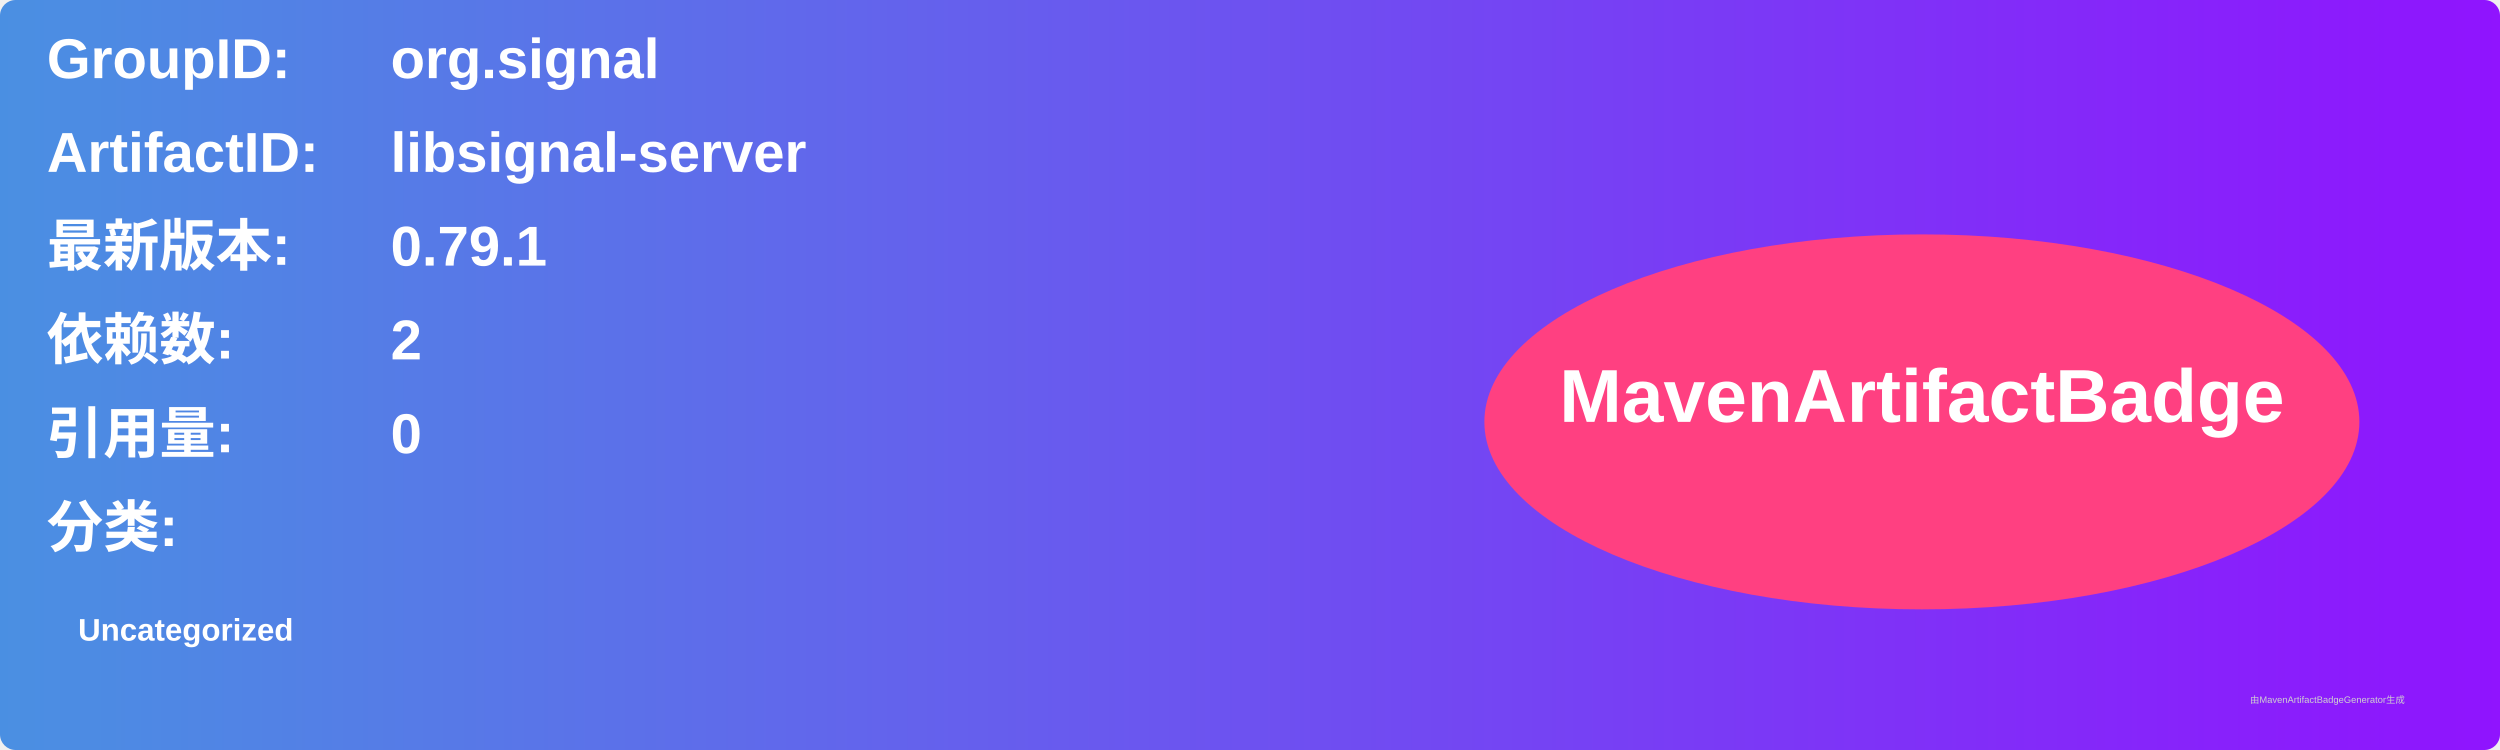
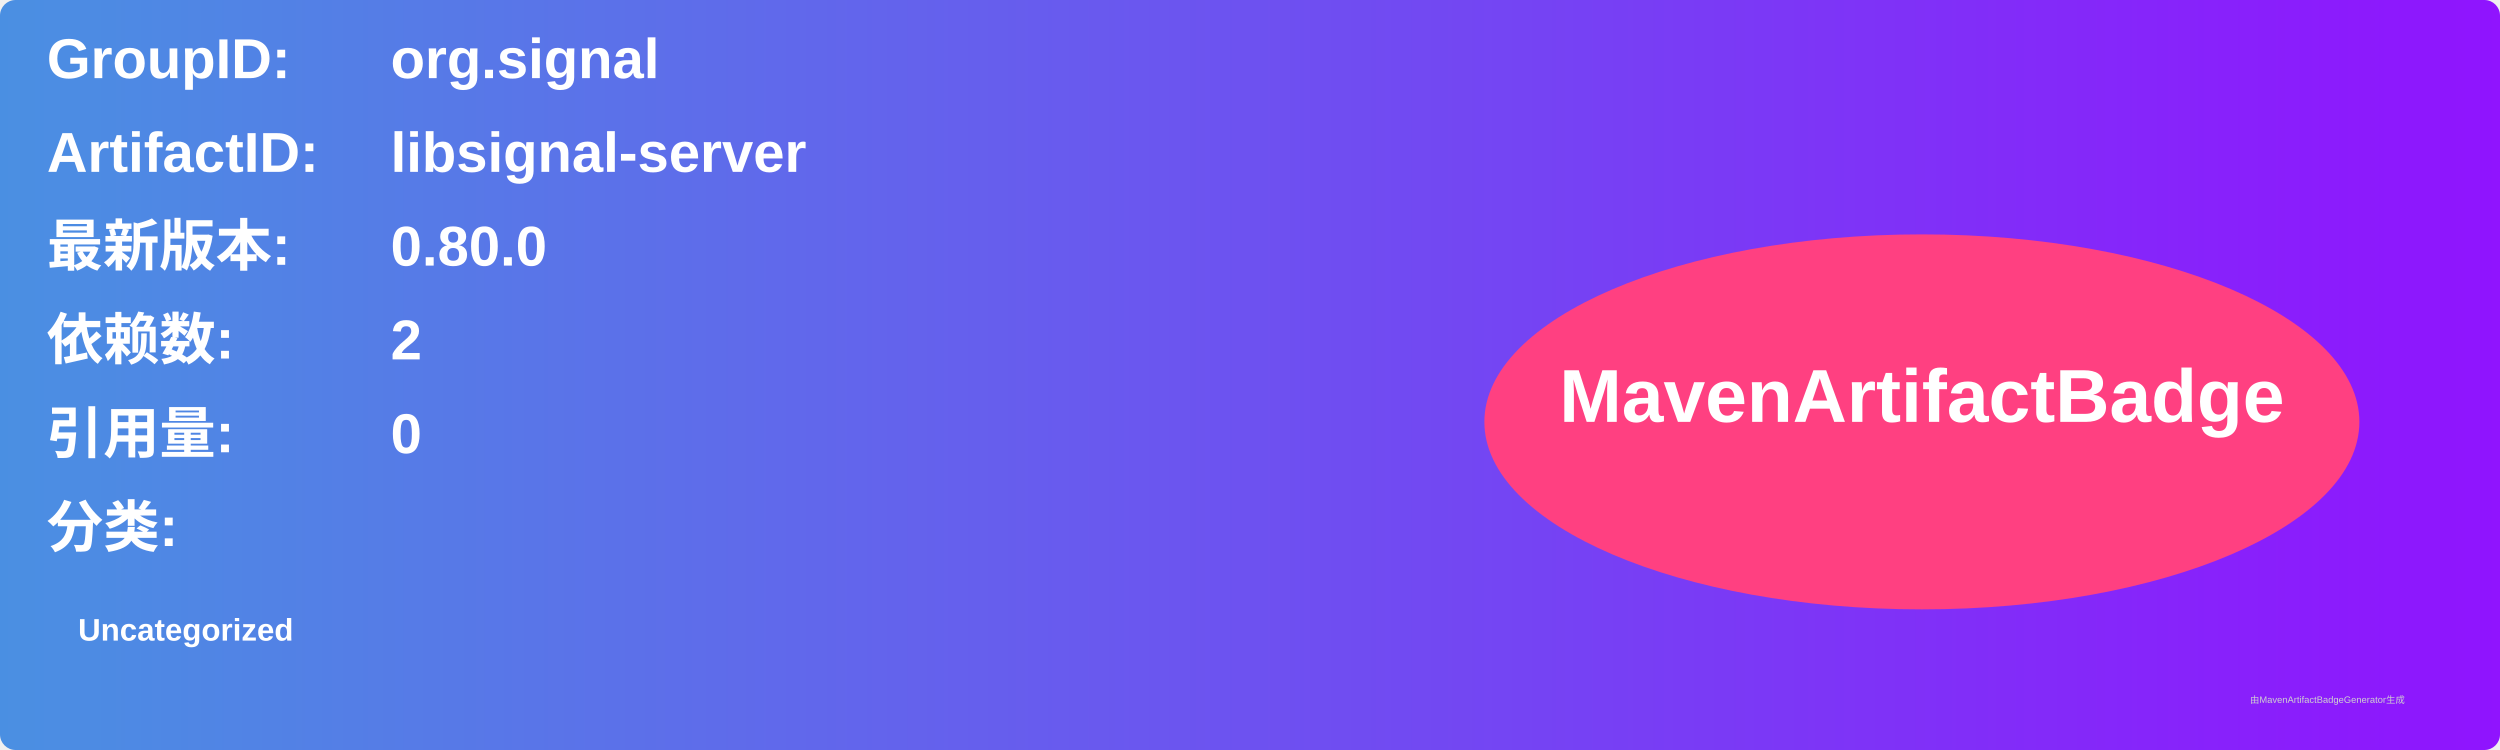
<svg xmlns="http://www.w3.org/2000/svg" width="800" height="240" viewBox="0 0 800 240">
  <linearGradient id="grad" x1="0%" y1="0%" x2="100%" y2="0%">
    <stop offset="0%" stop-color="#4a90e2" />
    <stop offset="100%" stop-color="#9013fe" />
  </linearGradient>
  <rect width="100%" height="100%" rx="5" ry="5" fill="url(#grad)" />
  <g transform="translate(15, 15)">
    <text x="0" y="10" font-family="Arial" font-size="18" fill="white" font-weight="bold" width="260">GroupID:</text>
    <text x="110" y="10" font-family="Arial" font-size="18" fill="white" font-weight="bold" width="460">org.signal</text>
    <text x="0" y="40" font-family="Arial" font-size="18" fill="white" font-weight="bold" width="260">ArtifactID:</text>
    <text x="110" y="40" font-family="Arial" font-size="18" fill="white" font-weight="bold" width="460">libsignal-server</text>
    <text x="0" y="70" font-family="Arial" font-size="18" fill="white" font-weight="bold">最新版本:</text>
    <text x="110" y="70" font-family="Arial" font-size="18" fill="white" font-weight="bold">
-       <tspan font-weight="bold">0.79.1</tspan>
+       <tspan font-weight="bold">0.80.0</tspan>
    </text>
    <text x="0" y="100" font-family="Arial" font-size="18" fill="white" font-weight="bold">依赖数: </text>
    <text x="110" y="100" font-family="Arial" font-size="18" fill="white">
      <tspan font-weight="bold">2</tspan>
    </text>
    <text x="0" y="130" font-family="Arial" font-size="18" fill="white" font-weight="bold">引用量: </text>
    <text x="110" y="130" font-family="Arial" font-size="18" fill="white">
      <tspan font-weight="bold">0</tspan>
    </text>
    <text x="0" y="160" font-family="Arial" font-size="18" fill="white" font-weight="bold">分类:</text>
    <text x="10" y="190" font-family="Arial" font-size="10" fill="white">
      <tspan font-weight="bold">Uncategorized</tspan>
    </text>
    <ellipse cx="600" cy="120" rx="140" ry="60" fill="#ff4081" />
    <text x="600" y="120" text-anchor="middle" font-family="Arial" font-size="24" fill="white" font-weight="bold">MavenArtifactBadge</text>
  </g>
  <text x="720" y="225" font-family="Arial" font-size="3" fill="#d0d0d0">由MavenArtifactBadgeGenerator生成</text>
</svg>
